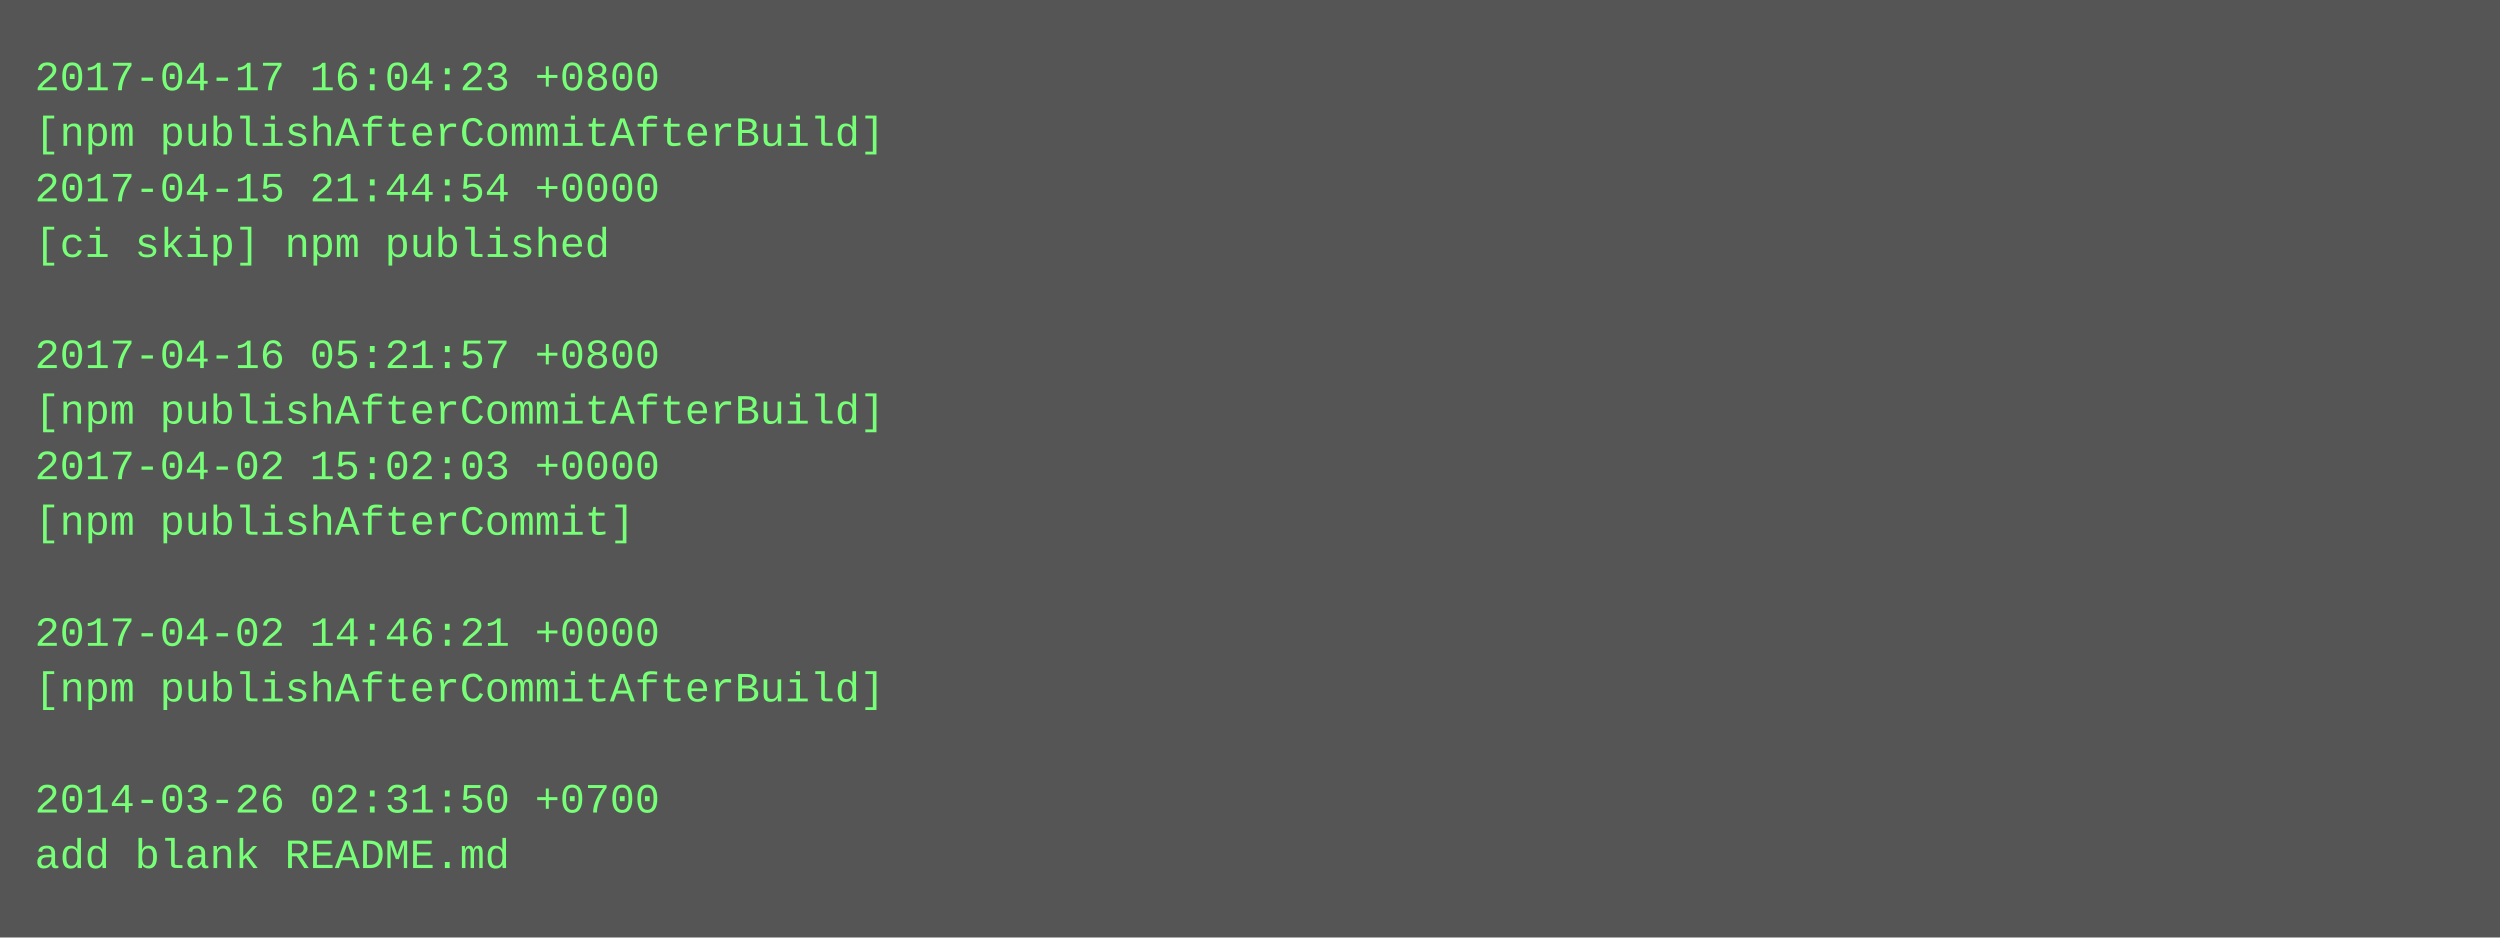
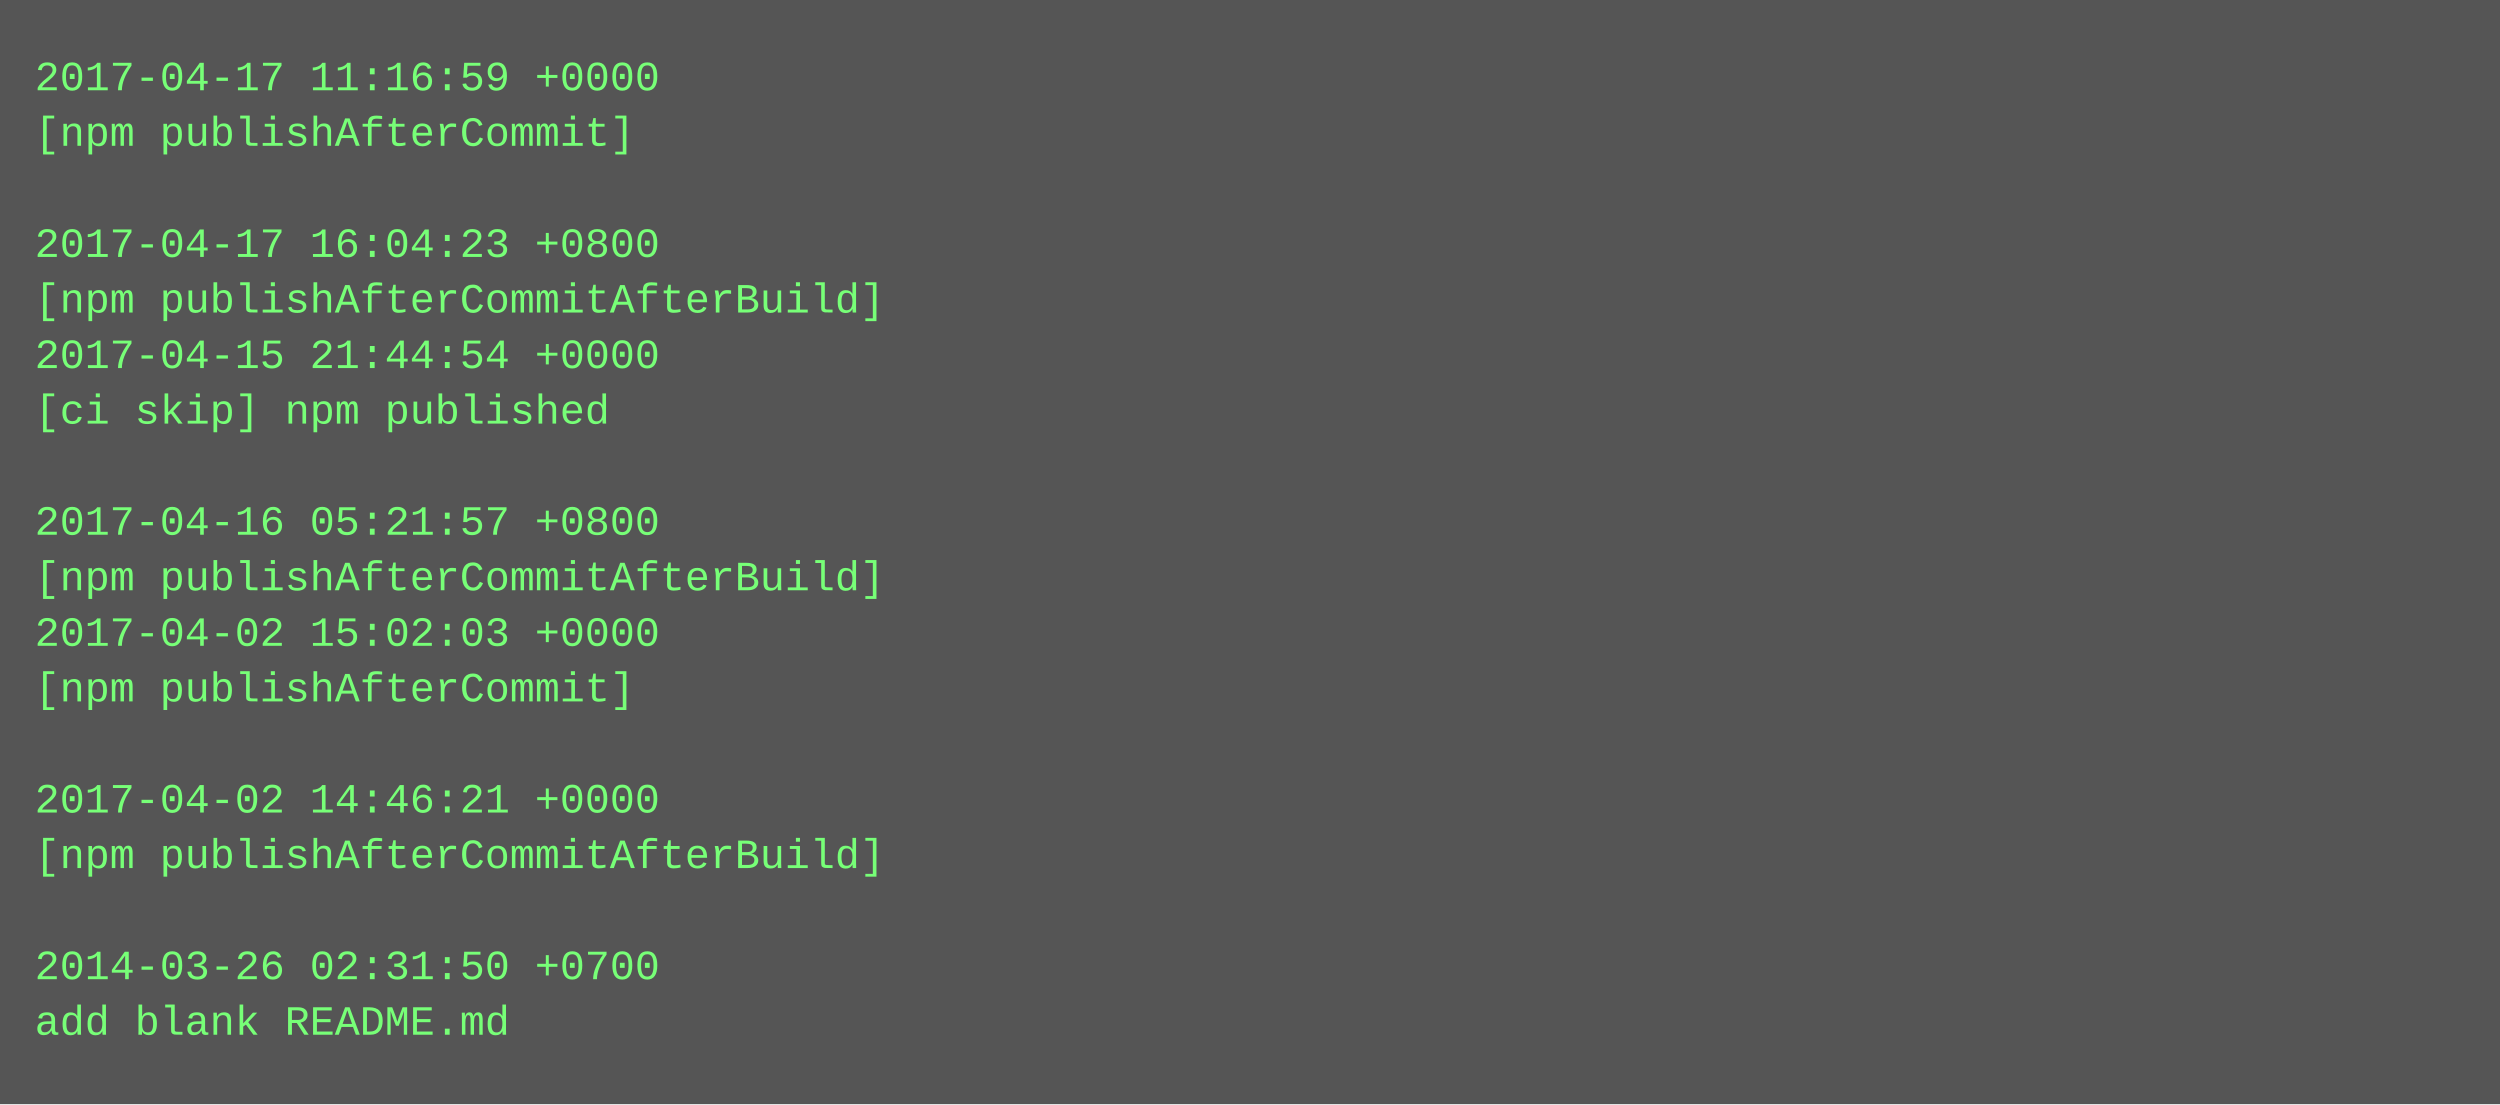
- <svg xmlns="http://www.w3.org/2000/svg" height="270" width="720">
-   <rect height="270" fill="#555" width="720" />
+ <svg xmlns="http://www.w3.org/2000/svg" height="318" width="720">
+   <rect height="318" fill="#555" width="720" />
  <text fill="#7f7" font-family="Courier New" font-size="12" xml:space="preserve">
-     <tspan x="10" y="26">2017-04-17 16:04:23 +0800</tspan>
-     <tspan x="10" y="42">[npm publishAfterCommitAfterBuild]</tspan>
-     <tspan x="10" y="58">2017-04-15 21:44:54 +0000</tspan>
-     <tspan x="10" y="74">[ci skip] npm published</tspan>
-     <tspan x="10" y="90" />
-     <tspan x="10" y="106">2017-04-16 05:21:57 +0800</tspan>
-     <tspan x="10" y="122">[npm publishAfterCommitAfterBuild]</tspan>
-     <tspan x="10" y="138">2017-04-02 15:02:03 +0000</tspan>
-     <tspan x="10" y="154">[npm publishAfterCommit]</tspan>
-     <tspan x="10" y="170" />
-     <tspan x="10" y="186">2017-04-02 14:46:21 +0000</tspan>
-     <tspan x="10" y="202">[npm publishAfterCommitAfterBuild]</tspan>
+     <tspan x="10" y="26">2017-04-17 11:16:59 +0000</tspan>
+     <tspan x="10" y="42">[npm publishAfterCommit]</tspan>
+     <tspan x="10" y="58" />
+     <tspan x="10" y="74">2017-04-17 16:04:23 +0800</tspan>
+     <tspan x="10" y="90">[npm publishAfterCommitAfterBuild]</tspan>
+     <tspan x="10" y="106">2017-04-15 21:44:54 +0000</tspan>
+     <tspan x="10" y="122">[ci skip] npm published</tspan>
+     <tspan x="10" y="138" />
+     <tspan x="10" y="154">2017-04-16 05:21:57 +0800</tspan>
+     <tspan x="10" y="170">[npm publishAfterCommitAfterBuild]</tspan>
+     <tspan x="10" y="186">2017-04-02 15:02:03 +0000</tspan>
+     <tspan x="10" y="202">[npm publishAfterCommit]</tspan>
    <tspan x="10" y="218" />
-     <tspan x="10" y="234">2014-03-26 02:31:50 +0700</tspan>
-     <tspan x="10" y="250">add blank README.md</tspan>
+     <tspan x="10" y="234">2017-04-02 14:46:21 +0000</tspan>
+     <tspan x="10" y="250">[npm publishAfterCommitAfterBuild]</tspan>
+     <tspan x="10" y="266" />
+     <tspan x="10" y="282">2014-03-26 02:31:50 +0700</tspan>
+     <tspan x="10" y="298">add blank README.md</tspan>
  </text>
</svg>
